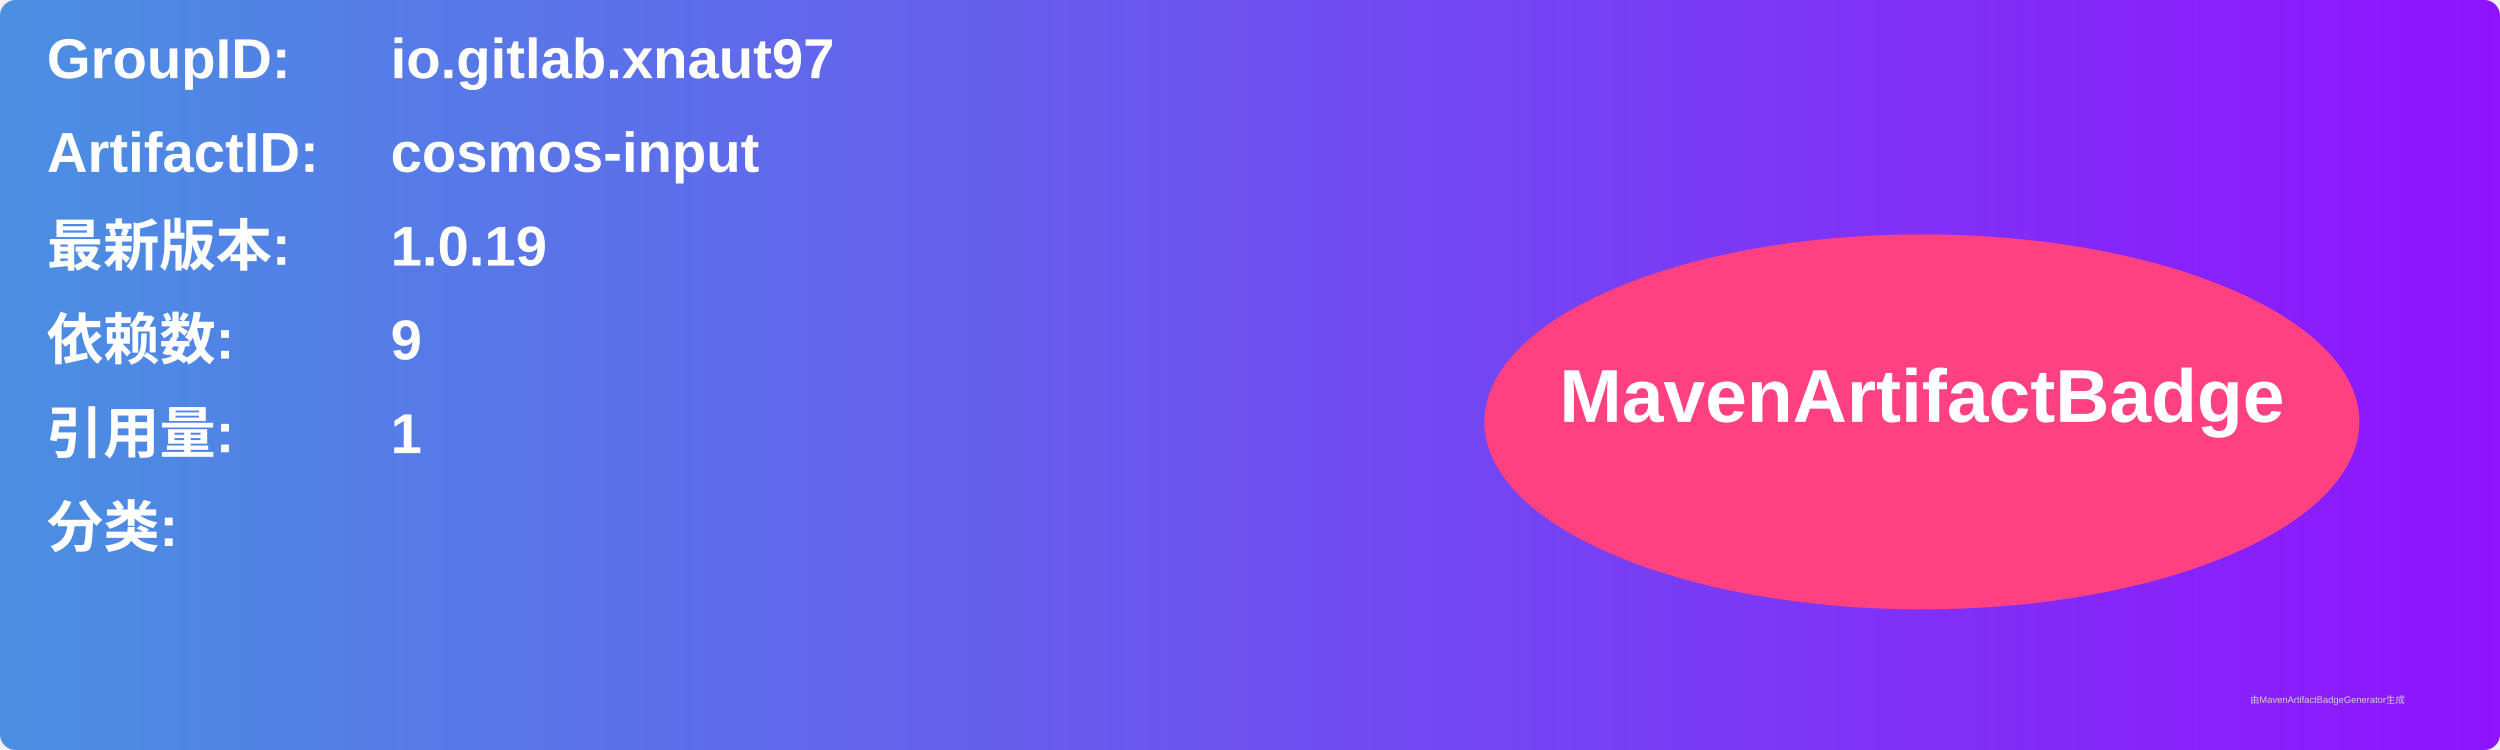
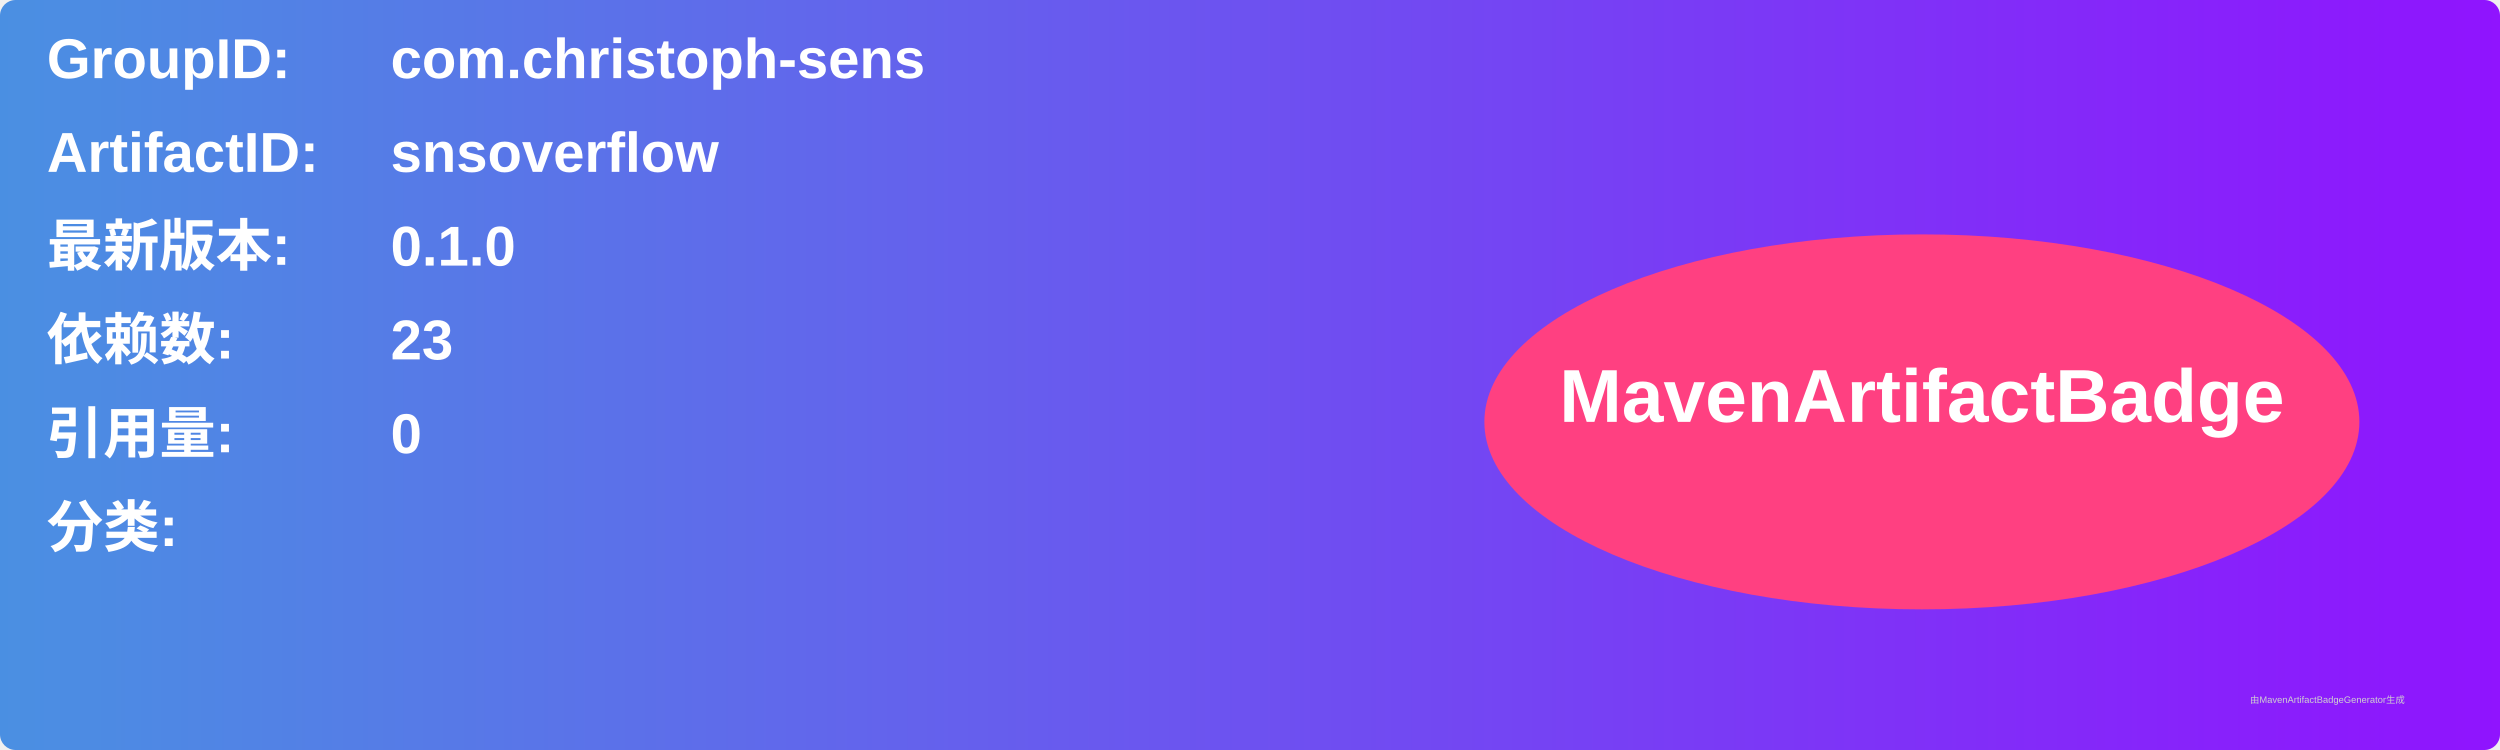
<svg xmlns="http://www.w3.org/2000/svg" width="800" height="240" viewBox="0 0 800 240">
  <linearGradient id="grad" x1="0%" y1="0%" x2="100%" y2="0%">
    <stop offset="0%" stop-color="#4a90e2" />
    <stop offset="100%" stop-color="#9013fe" />
  </linearGradient>
  <rect width="100%" height="100%" rx="5" ry="5" fill="url(#grad)" />
  <g transform="translate(15, 15)">
    <text x="0" y="10" font-family="Arial" font-size="18" fill="white" font-weight="bold" width="260">GroupID:</text>
-     <text x="110" y="10" font-family="Arial" font-size="18" fill="white" font-weight="bold" width="460">io.gitlab.xnaut97</text>
+     <text x="110" y="10" font-family="Arial" font-size="18" fill="white" font-weight="bold" width="460">com.christoph-sens</text>
    <text x="0" y="40" font-family="Arial" font-size="18" fill="white" font-weight="bold" width="260">ArtifactID:</text>
-     <text x="110" y="40" font-family="Arial" font-size="18" fill="white" font-weight="bold" width="460">cosmos-input</text>
+     <text x="110" y="40" font-family="Arial" font-size="18" fill="white" font-weight="bold" width="460">snsoverflow</text>
    <text x="0" y="70" font-family="Arial" font-size="18" fill="white" font-weight="bold">最新版本:</text>
    <text x="110" y="70" font-family="Arial" font-size="18" fill="white" font-weight="bold">
-       <tspan font-weight="bold">1.0.19</tspan>
+       <tspan font-weight="bold">0.1.0</tspan>
    </text>
    <text x="0" y="100" font-family="Arial" font-size="18" fill="white" font-weight="bold">依赖数: </text>
    <text x="110" y="100" font-family="Arial" font-size="18" fill="white">
-       <tspan font-weight="bold">9</tspan>
+       <tspan font-weight="bold">23</tspan>
    </text>
    <text x="0" y="130" font-family="Arial" font-size="18" fill="white" font-weight="bold">引用量: </text>
    <text x="110" y="130" font-family="Arial" font-size="18" fill="white">
-       <tspan font-weight="bold">1</tspan>
+       <tspan font-weight="bold">0</tspan>
    </text>
    <text x="0" y="160" font-family="Arial" font-size="18" fill="white" font-weight="bold">分类:</text>
    <text x="10" y="190" font-family="Arial" font-size="10" fill="white">
      <tspan font-weight="bold" />
    </text>
    <ellipse cx="600" cy="120" rx="140" ry="60" fill="#ff4081" />
    <text x="600" y="120" text-anchor="middle" font-family="Arial" font-size="24" fill="white" font-weight="bold">MavenArtifactBadge</text>
  </g>
  <text x="720" y="225" font-family="Arial" font-size="3" fill="#d0d0d0">由MavenArtifactBadgeGenerator生成</text>
</svg>
